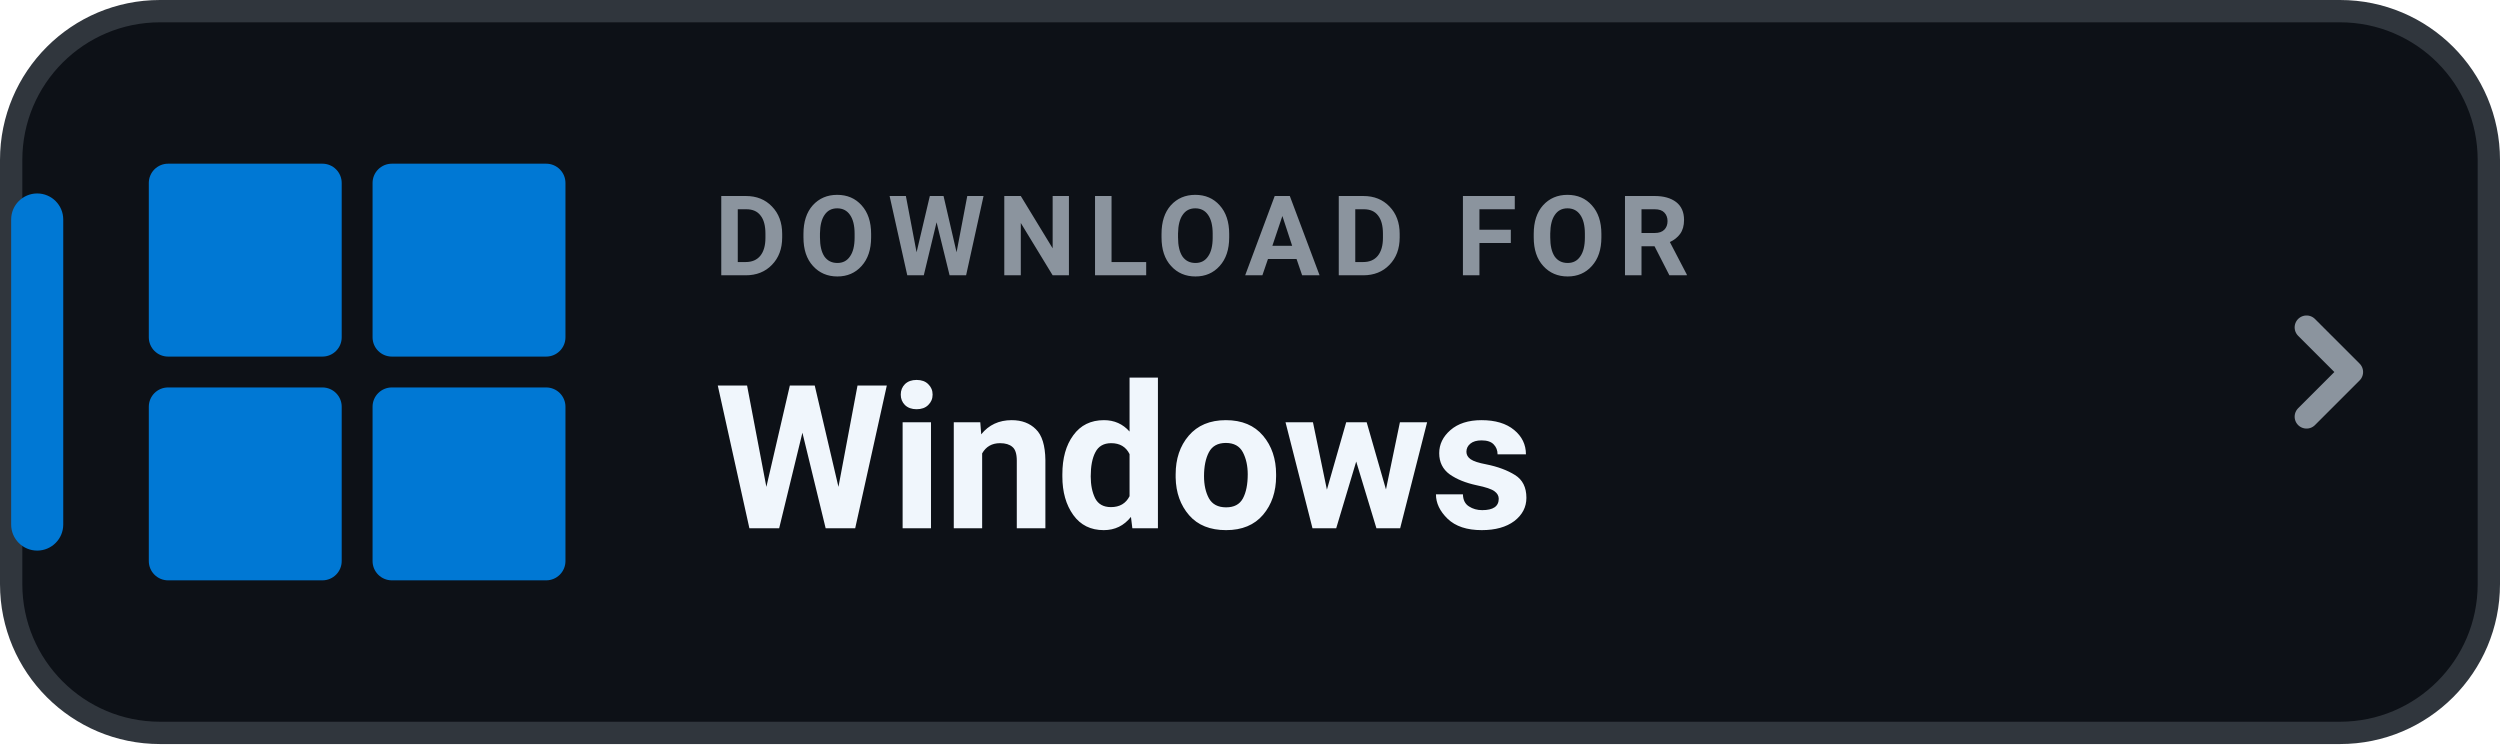
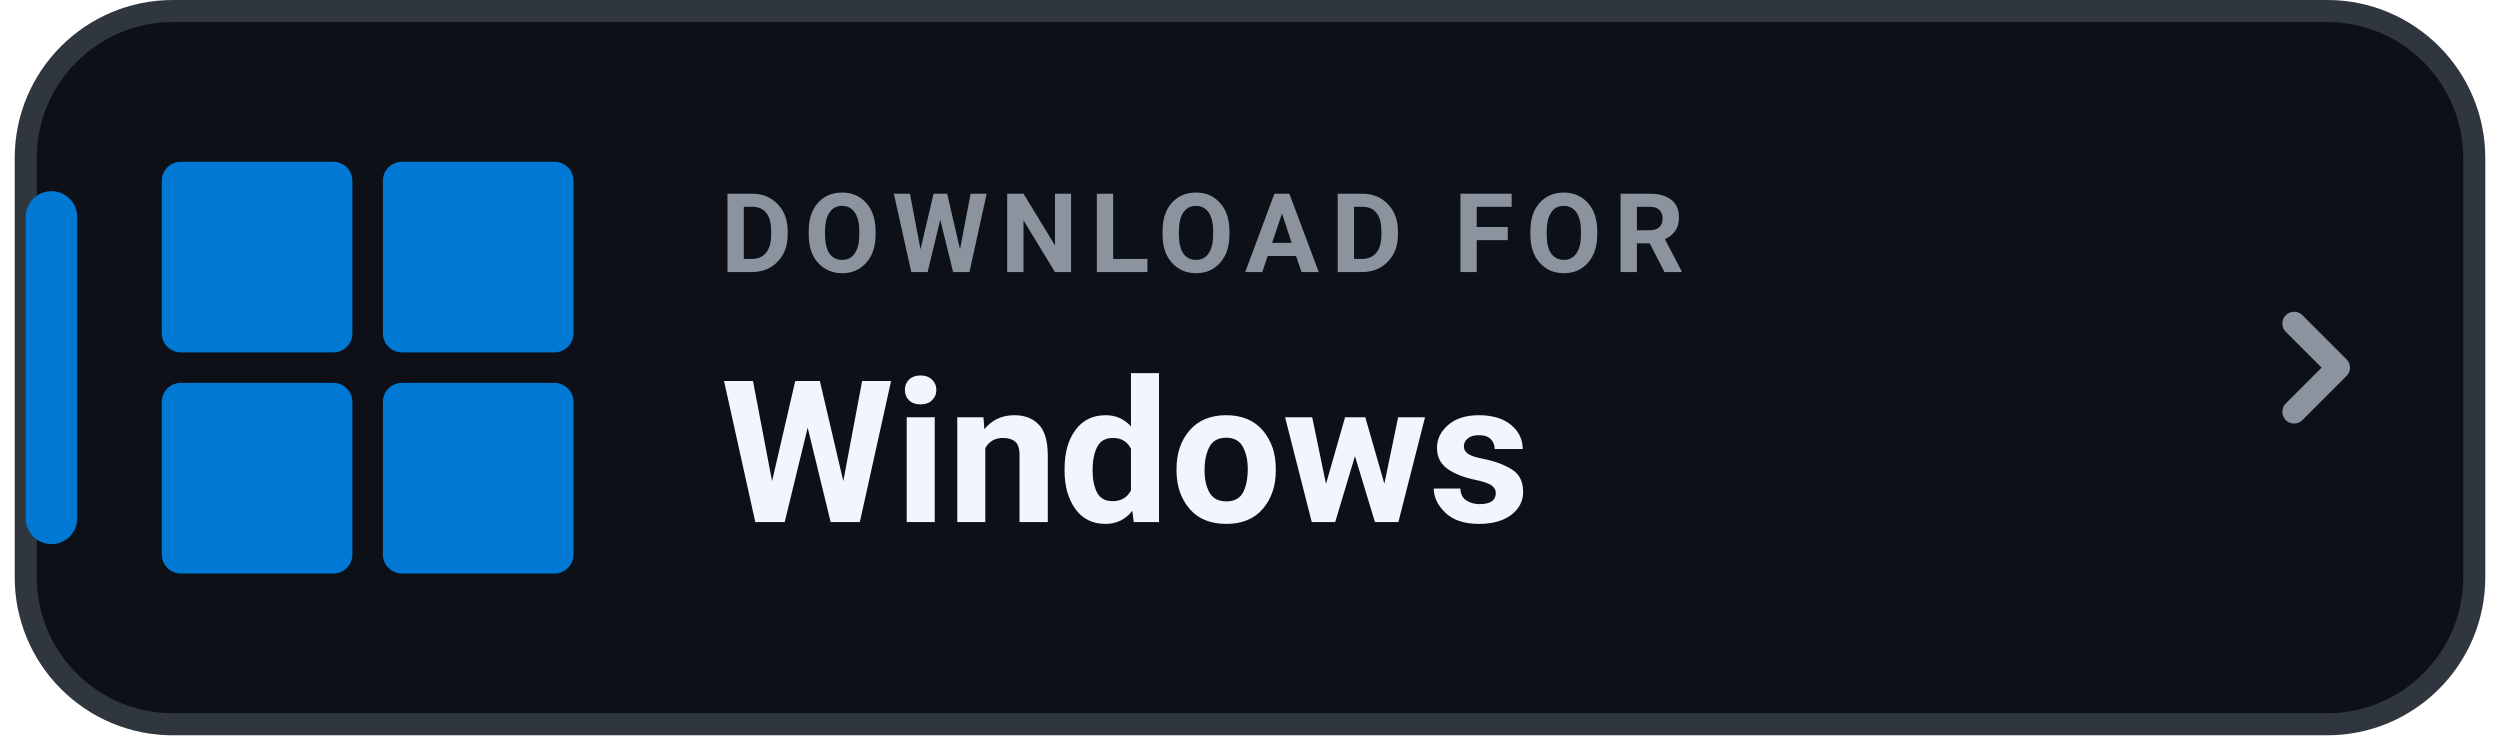
- <svg xmlns="http://www.w3.org/2000/svg" width="168" height="50" viewBox="0 0 168 50" role="img" aria-label="DOWNLOAD FOR Windows">
+ <svg xmlns="http://www.w3.org/2000/svg" width="204" height="60" viewBox="0 0 168 50" role="img" aria-label="DOWNLOAD FOR Windows">
  <rect x=".75" y=".75" width="166.5" height="48.5" rx="10" fill="#0D1117" stroke="#30363D" stroke-width="1.5" />
  <rect x=".75" y="13" width="3.5" height="24" rx="1.75" fill="#0078D4" />
  <g transform="translate(10 11) scale(0.5185)" fill="#0078D4">
    <rect x="0" y="0" width="25" height="25" rx="2.5" />
    <rect x="29" y="0" width="25" height="25" rx="2.5" />
    <rect x="0" y="29" width="25" height="25" rx="2.5" />
    <rect x="29" y="29" width="25" height="25" rx="2.5" />
  </g>
  <text x="48" y="18.5" fill="#8B949E" font-family="-apple-system,BlinkMacSystemFont,'Segoe UI',Roboto,Helvetica,Arial,sans-serif" font-size="7.5" font-weight="700" letter-spacing=".8">DOWNLOAD FOR</text>
  <text x="48" y="35.5" fill="#F0F6FC" font-family="-apple-system,BlinkMacSystemFont,'Segoe UI',Roboto,Helvetica,Arial,sans-serif" font-size="13.5" font-weight="750">Windows</text>
  <path d="M155 22l3 3-3 3" fill="none" stroke="#8B949E" stroke-width="1.6" stroke-linecap="round" stroke-linejoin="round" />
</svg>
